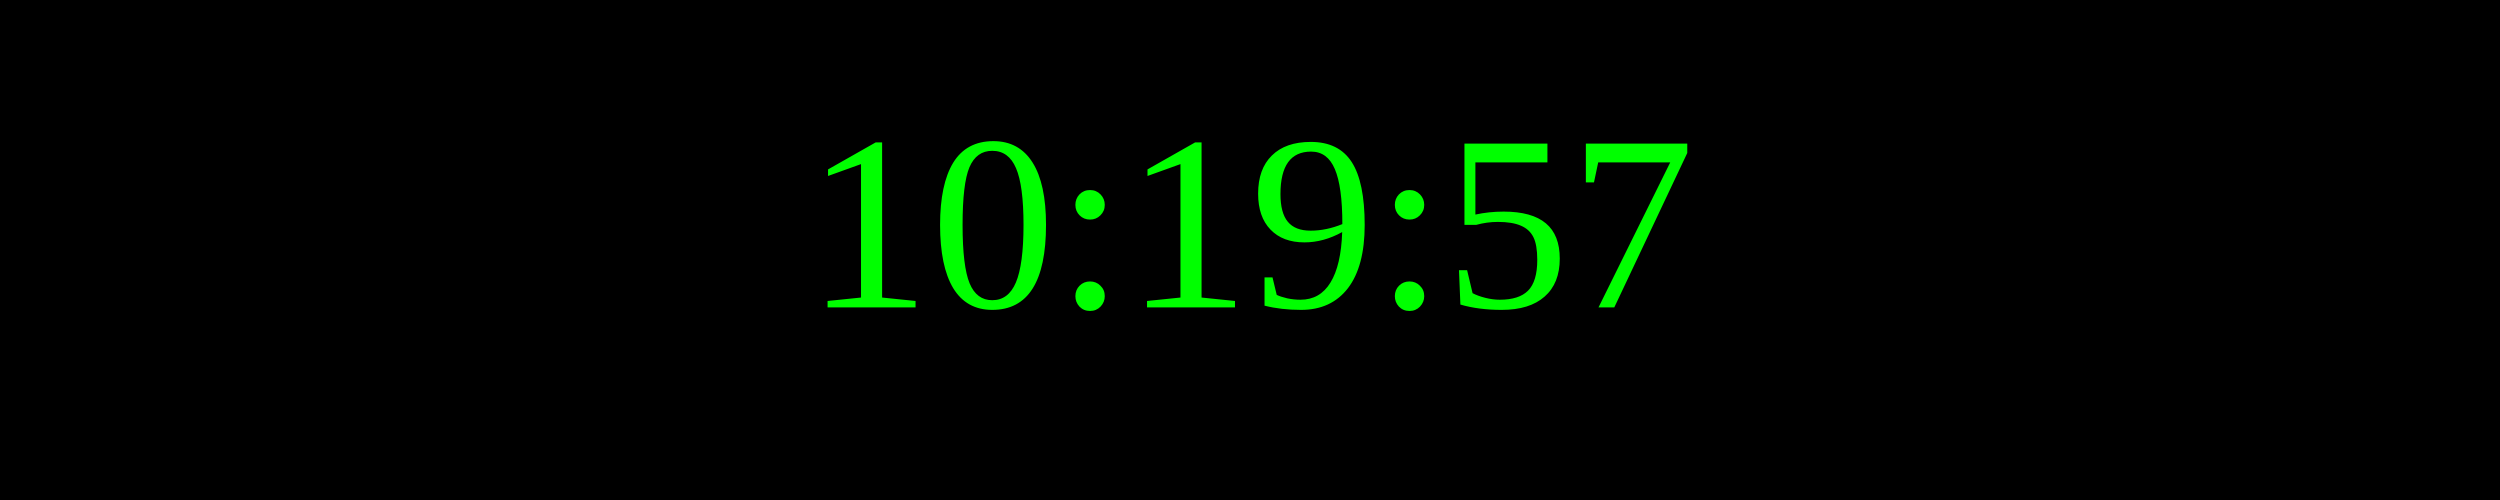
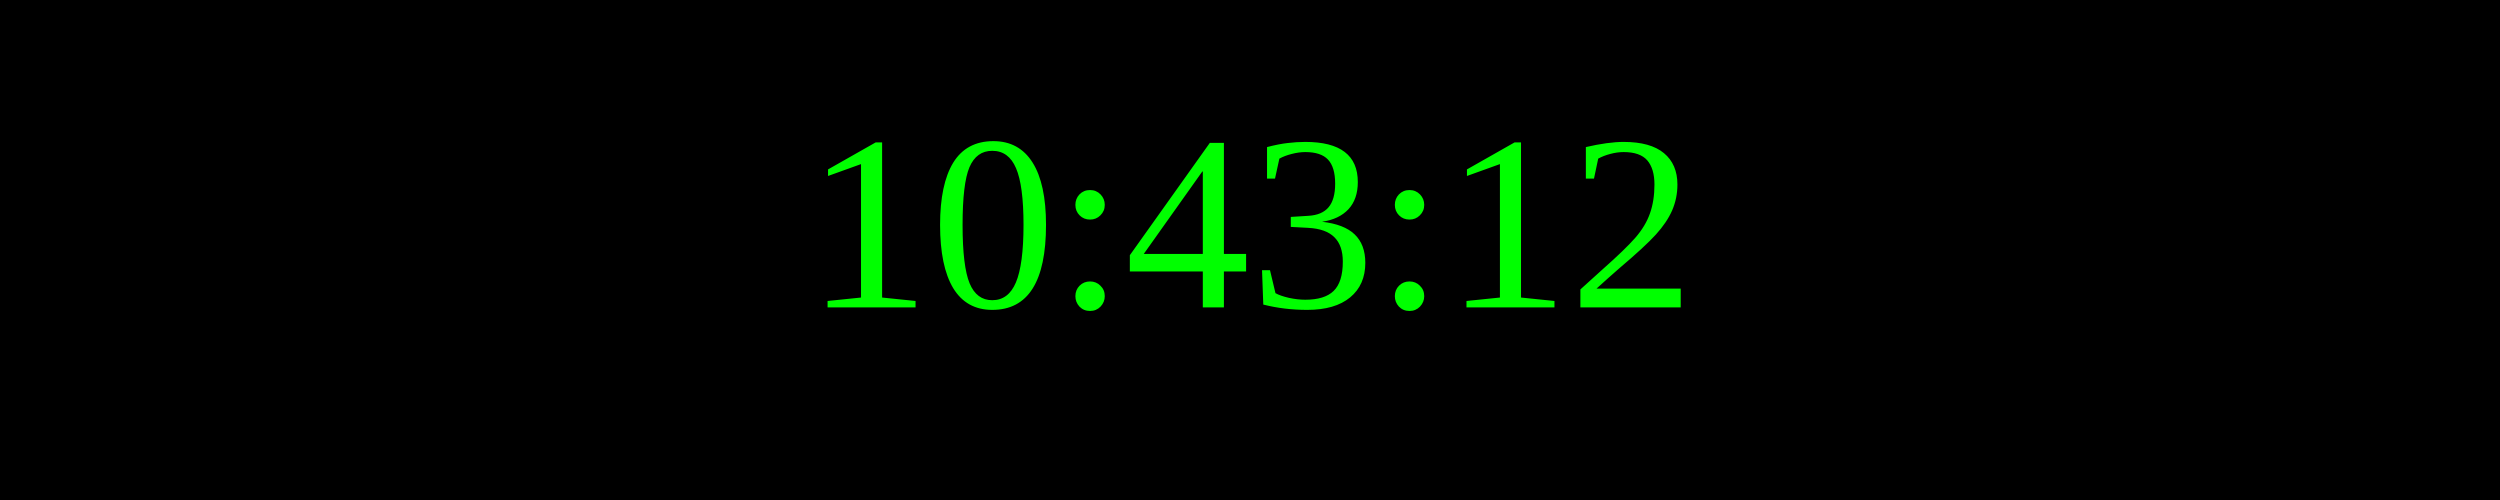
<svg xmlns="http://www.w3.org/2000/svg" width="250" height="50">
  <rect width="100%" height="100%" fill="black" />
  <text x="50%" y="50%" font-size="25" fill="lime" text-anchor="middle" dominant-baseline="middle">
- 10:19:57
+ 10:43:12
</text>
</svg>
